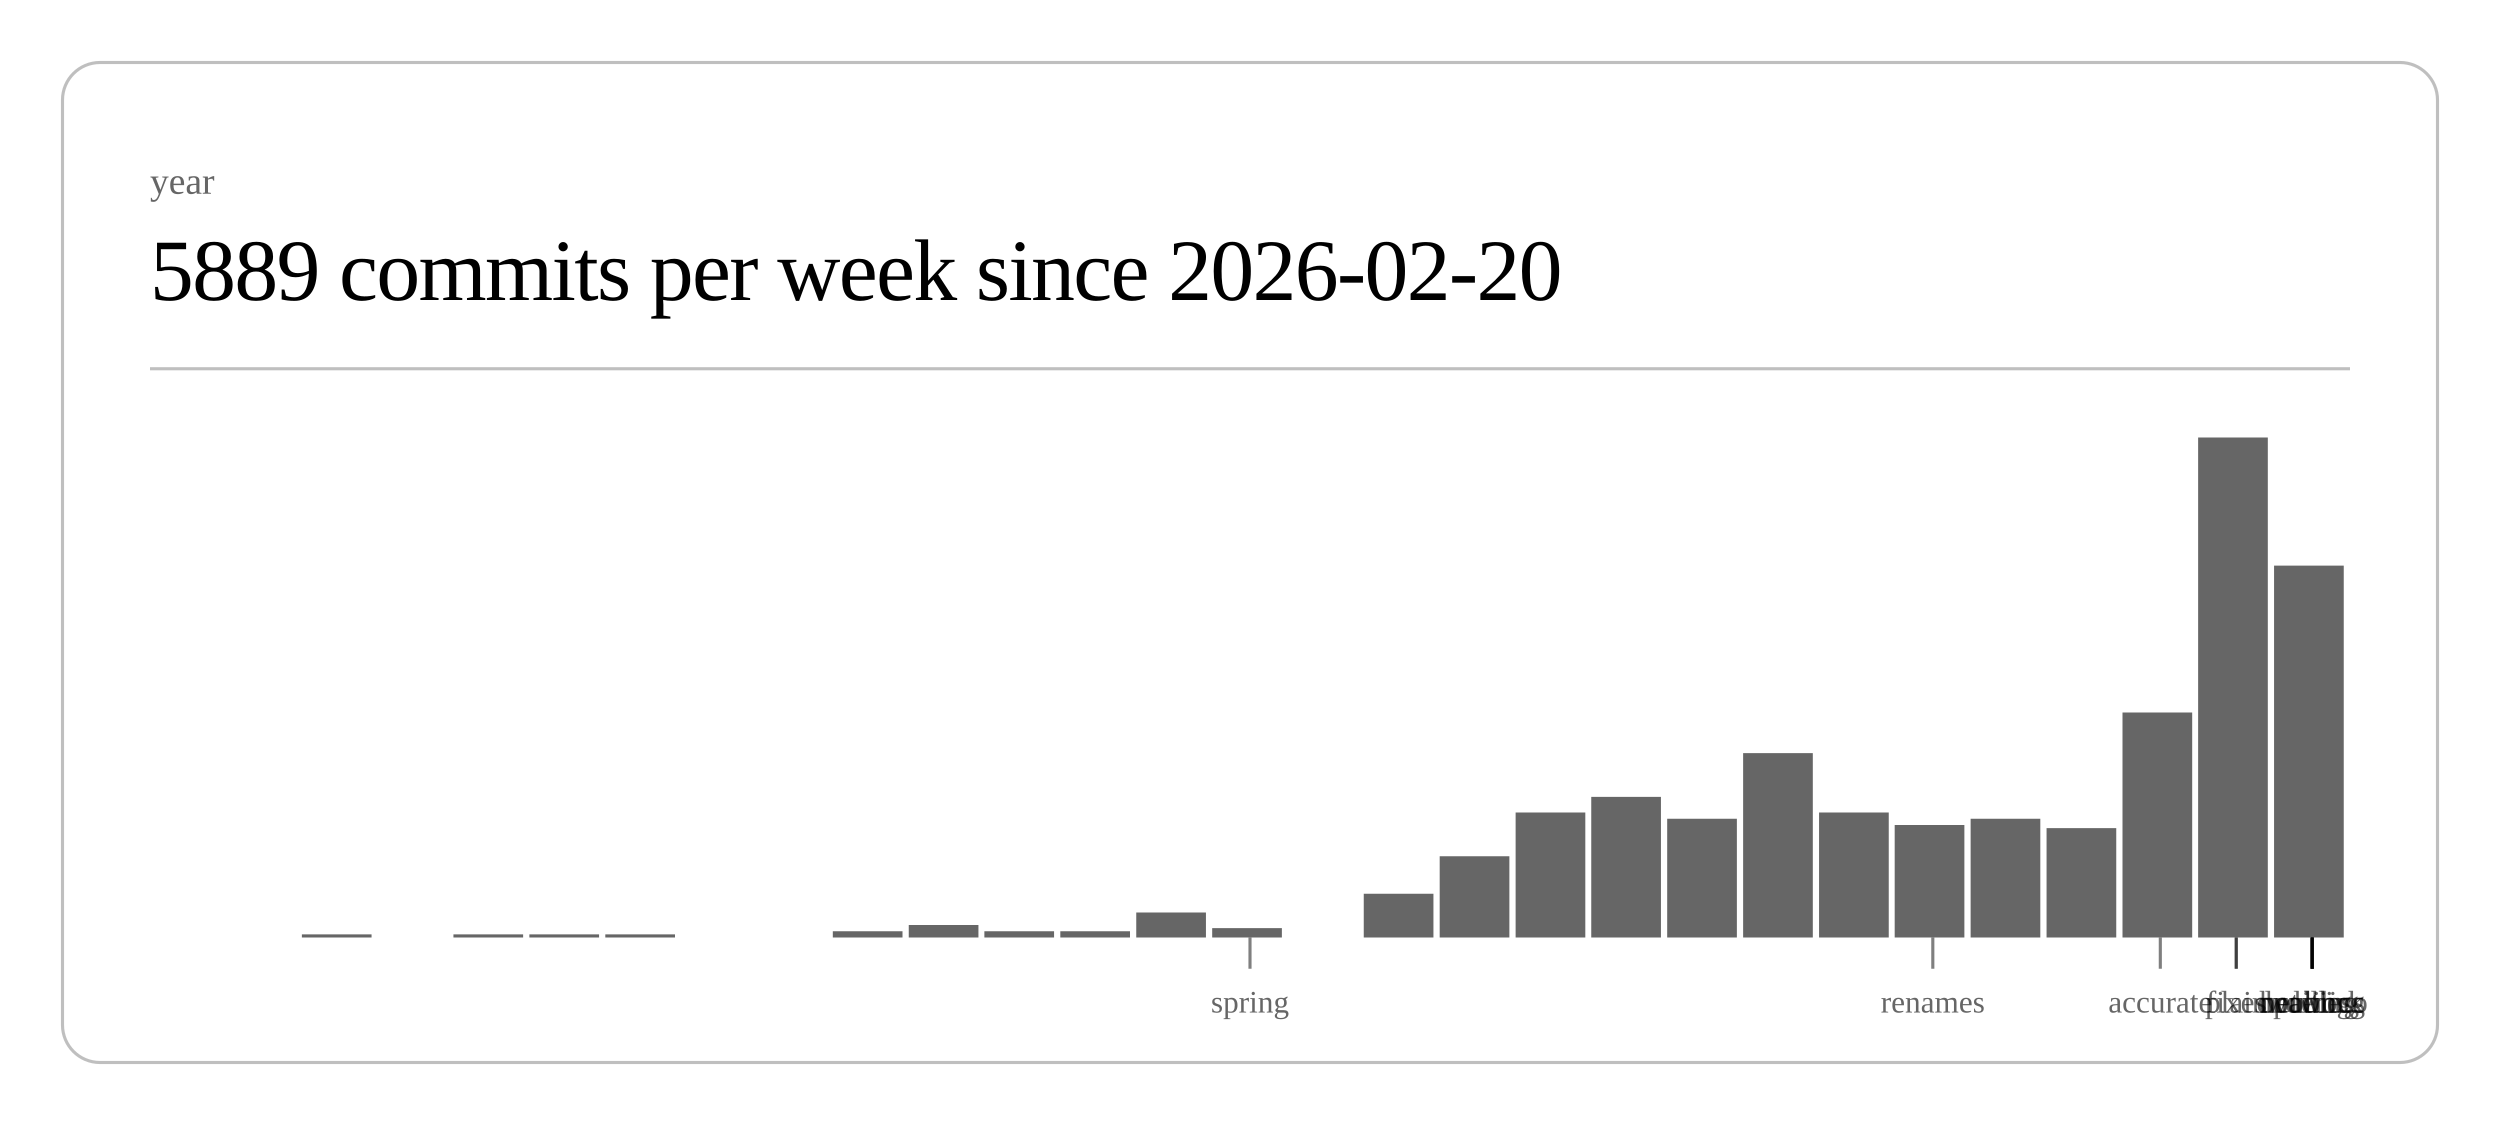
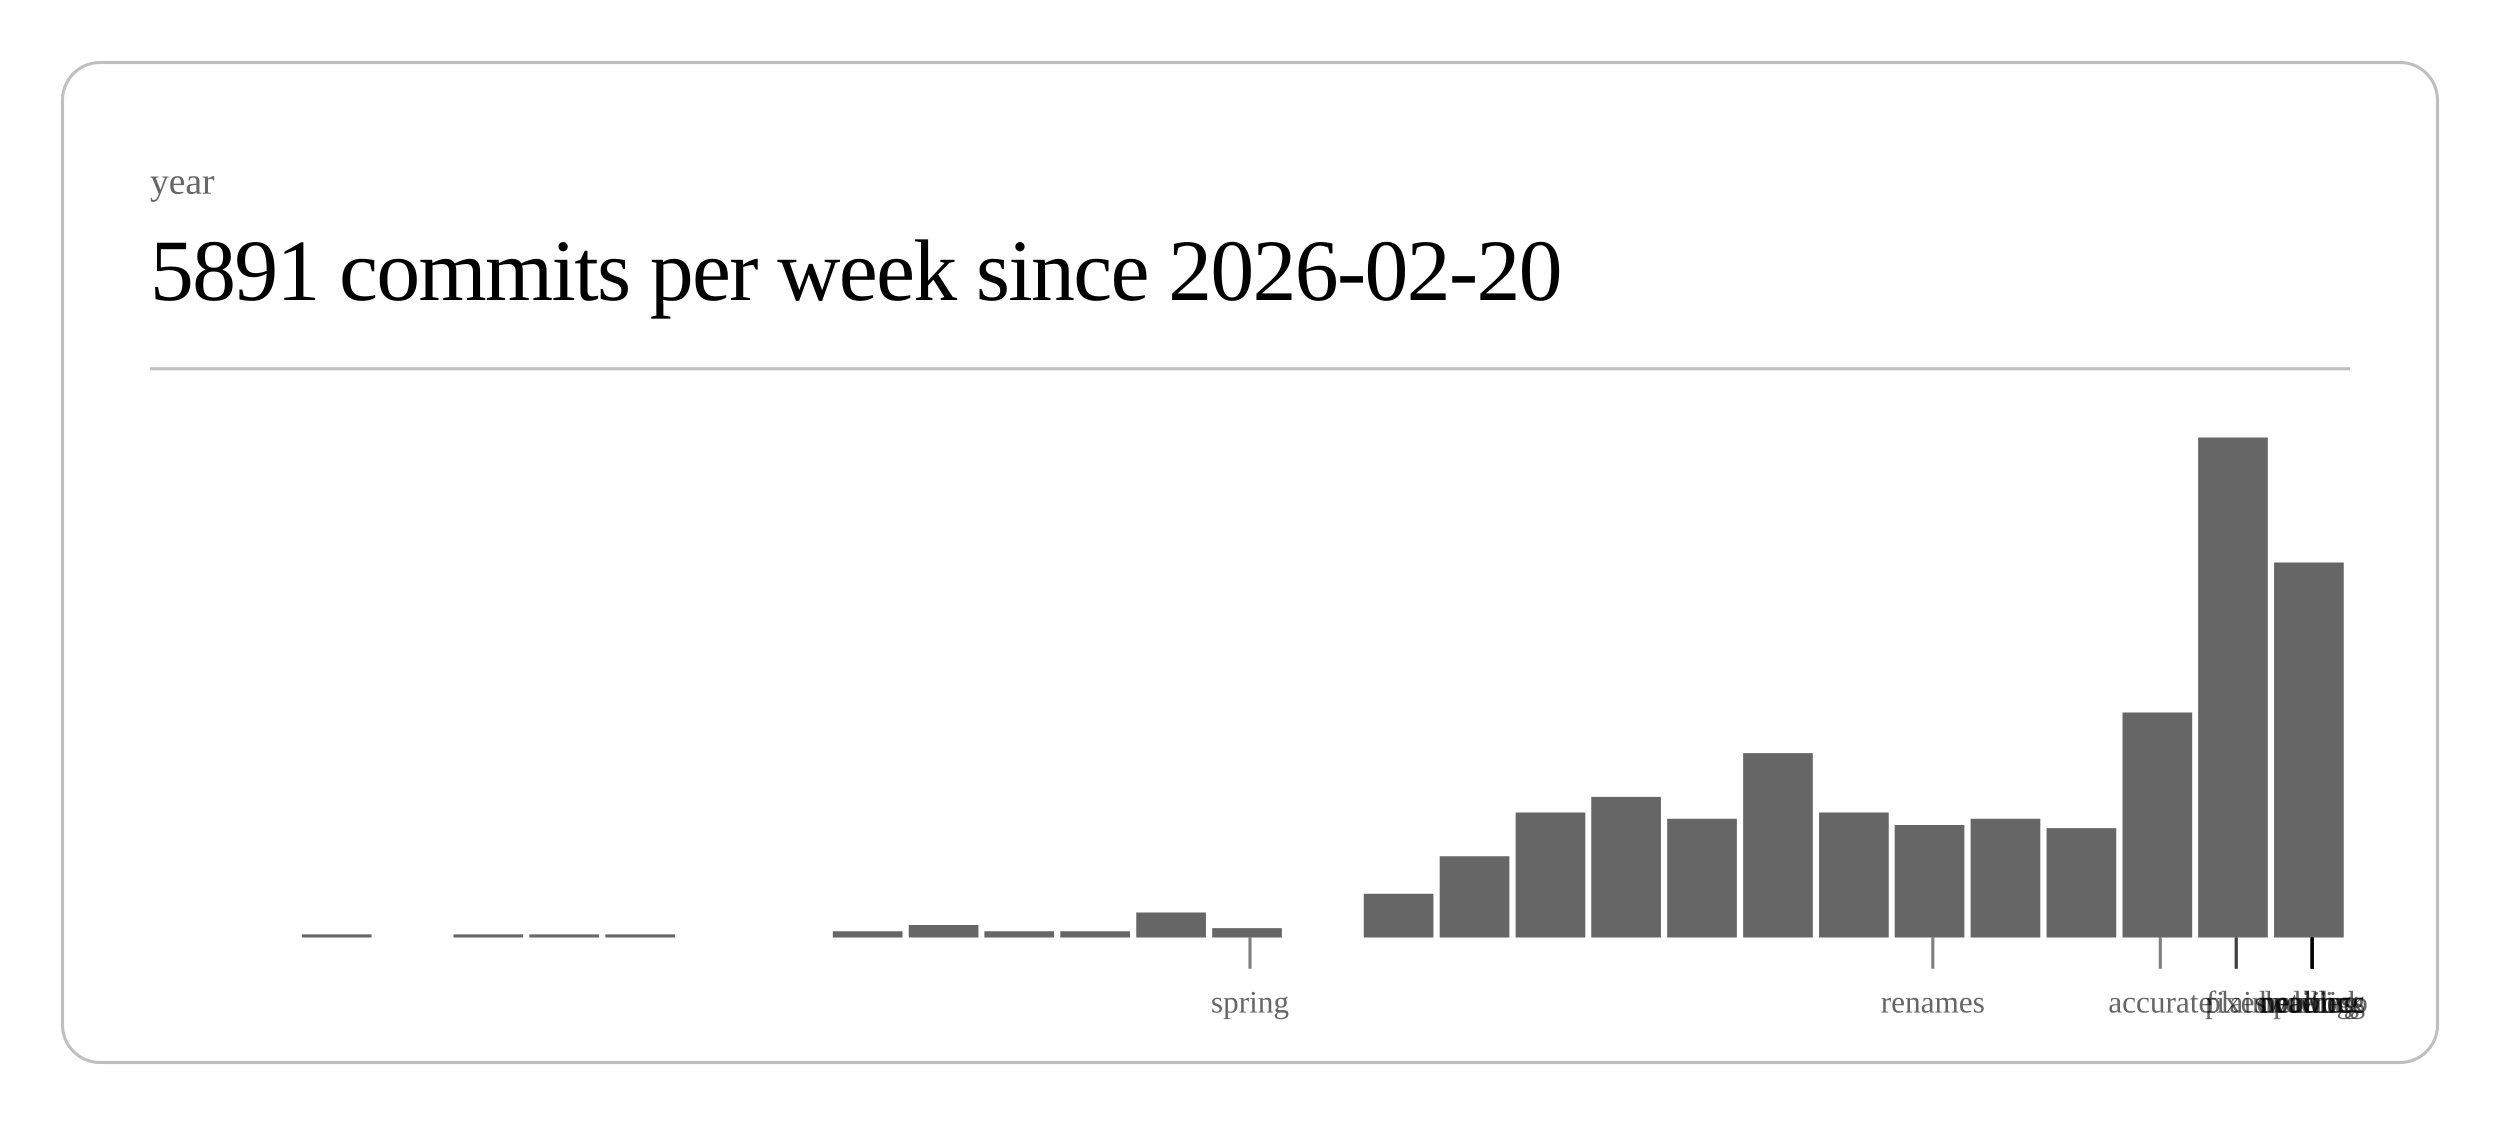
<svg xmlns="http://www.w3.org/2000/svg" class="post-header-svg" viewBox="0 0 800 360" width="800" height="360">
  <rect x="20" y="20" width="760" height="320" rx="12" ry="12" fill="none" stroke="currentColor" stroke-width="1" opacity="0.25" />
  <text fill="currentColor" x="48" y="62" font-size="12" opacity="0.6">year</text>
-   <text fill="currentColor" x="48" y="96" font-size="28" font-weight="300" letter-spacing="-0.5">5889 commits per week since 2026-02-20</text>
+   <text fill="currentColor" x="48" y="96" font-size="28" font-weight="300" letter-spacing="-0.5">5891 commits per week since 2026-02-20</text>
  <line stroke="currentColor" x1="48" y1="118" x2="752" y2="118" stroke-width="1" opacity="0.25" />
  <rect x="96.6" y="299" width="22.3" height="1" fill="currentColor" opacity="0.6" />
  <rect x="145.1" y="299" width="22.3" height="1" fill="currentColor" opacity="0.6" />
  <rect x="169.4" y="299" width="22.3" height="1" fill="currentColor" opacity="0.6" />
  <rect x="193.7" y="299" width="22.3" height="1" fill="currentColor" opacity="0.6" />
  <rect x="266.5" y="298" width="22.3" height="2" fill="currentColor" opacity="0.6" />
  <rect x="290.8" y="296" width="22.3" height="4" fill="currentColor" opacity="0.6" />
  <rect x="315.0" y="298" width="22.3" height="2" fill="currentColor" opacity="0.6" />
  <rect x="339.3" y="298" width="22.3" height="2" fill="currentColor" opacity="0.6" />
  <rect x="363.6" y="292" width="22.3" height="8" fill="currentColor" opacity="0.6" />
  <rect x="387.9" y="297" width="22.3" height="3" fill="currentColor" opacity="0.6" />
  <rect x="436.4" y="286" width="22.3" height="14" fill="currentColor" opacity="0.6" />
  <rect x="460.7" y="274" width="22.3" height="26" fill="currentColor" opacity="0.6" />
  <rect x="485.0" y="260" width="22.3" height="40" fill="currentColor" opacity="0.6" />
  <rect x="509.2" y="255" width="22.3" height="45" fill="currentColor" opacity="0.6" />
  <rect x="533.5" y="262" width="22.3" height="38" fill="currentColor" opacity="0.6" />
  <rect x="557.8" y="241" width="22.3" height="59" fill="currentColor" opacity="0.6" />
  <rect x="582.1" y="260" width="22.3" height="40" fill="currentColor" opacity="0.6" />
  <rect x="606.3" y="264" width="22.3" height="36" fill="currentColor" opacity="0.6" />
  <rect x="630.6" y="262" width="22.3" height="38" fill="currentColor" opacity="0.6" />
  <rect x="654.9" y="265" width="22.3" height="35" fill="currentColor" opacity="0.6" />
  <rect x="679.2" y="228" width="22.3" height="72" fill="currentColor" opacity="0.6" />
  <rect x="703.4" y="140" width="22.3" height="160" fill="currentColor" opacity="0.6" />
-   <rect x="727.7" y="181" width="22.3" height="119" fill="currentColor" opacity="0.6" />
+   <rect x="727.7" y="180" width="22.3" height="120" fill="currentColor" opacity="0.6" />
  <line stroke="currentColor" x1="400.0" y1="300" x2="400.0" y2="310" stroke-width="1" opacity="0.5" />
  <text fill="currentColor" x="400.0" y="324" font-size="10" opacity="0.6" text-anchor="middle">spring</text>
  <line stroke="currentColor" x1="618.5" y1="300" x2="618.5" y2="310" stroke-width="1" opacity="0.5" />
  <text fill="currentColor" x="618.5" y="324" font-size="10" opacity="0.6" text-anchor="middle">renames</text>
  <line stroke="currentColor" x1="691.3" y1="300" x2="691.3" y2="310" stroke-width="1" opacity="0.5" />
  <text fill="currentColor" x="691.3" y="324" font-size="10" opacity="0.6" text-anchor="middle">accurate</text>
  <line stroke="currentColor" x1="715.6" y1="300" x2="715.6" y2="310" stroke-width="1" opacity="0.5" />
  <text fill="currentColor" x="715.6" y="324" font-size="10" opacity="0.6" text-anchor="middle">fixes</text>
  <line stroke="currentColor" x1="715.6" y1="300" x2="715.6" y2="310" stroke-width="1" opacity="0.5" />
  <text fill="currentColor" x="715.6" y="324" font-size="10" opacity="0.6" text-anchor="middle">plain</text>
  <line stroke="currentColor" x1="739.9" y1="300" x2="739.9" y2="310" stroke-width="1" opacity="0.5" />
  <text fill="currentColor" x="739.9" y="324" font-size="10" opacity="0.6" text-anchor="middle">duolingo</text>
  <line stroke="currentColor" x1="739.9" y1="300" x2="739.9" y2="310" stroke-width="1" opacity="0.5" />
  <text fill="currentColor" x="739.9" y="324" font-size="10" opacity="0.6" text-anchor="middle">ordering</text>
  <line stroke="currentColor" x1="739.9" y1="300" x2="739.9" y2="310" stroke-width="1" opacity="0.5" />
  <text fill="currentColor" x="739.9" y="324" font-size="10" opacity="0.6" text-anchor="middle">waiting</text>
  <line stroke="currentColor" x1="739.9" y1="300" x2="739.9" y2="310" stroke-width="1" opacity="0.5" />
  <text fill="currentColor" x="739.9" y="324" font-size="10" opacity="0.6" text-anchor="middle">public</text>
  <line stroke="currentColor" x1="739.9" y1="300" x2="739.9" y2="310" stroke-width="1" opacity="0.5" />
  <text fill="currentColor" x="739.9" y="324" font-size="10" opacity="0.6" text-anchor="middle">network</text>
  <line stroke="currentColor" x1="739.9" y1="300" x2="739.9" y2="310" stroke-width="1" opacity="0.5" />
  <text fill="currentColor" x="739.9" y="324" font-size="10" opacity="0.6" text-anchor="middle">headless</text>
</svg>
